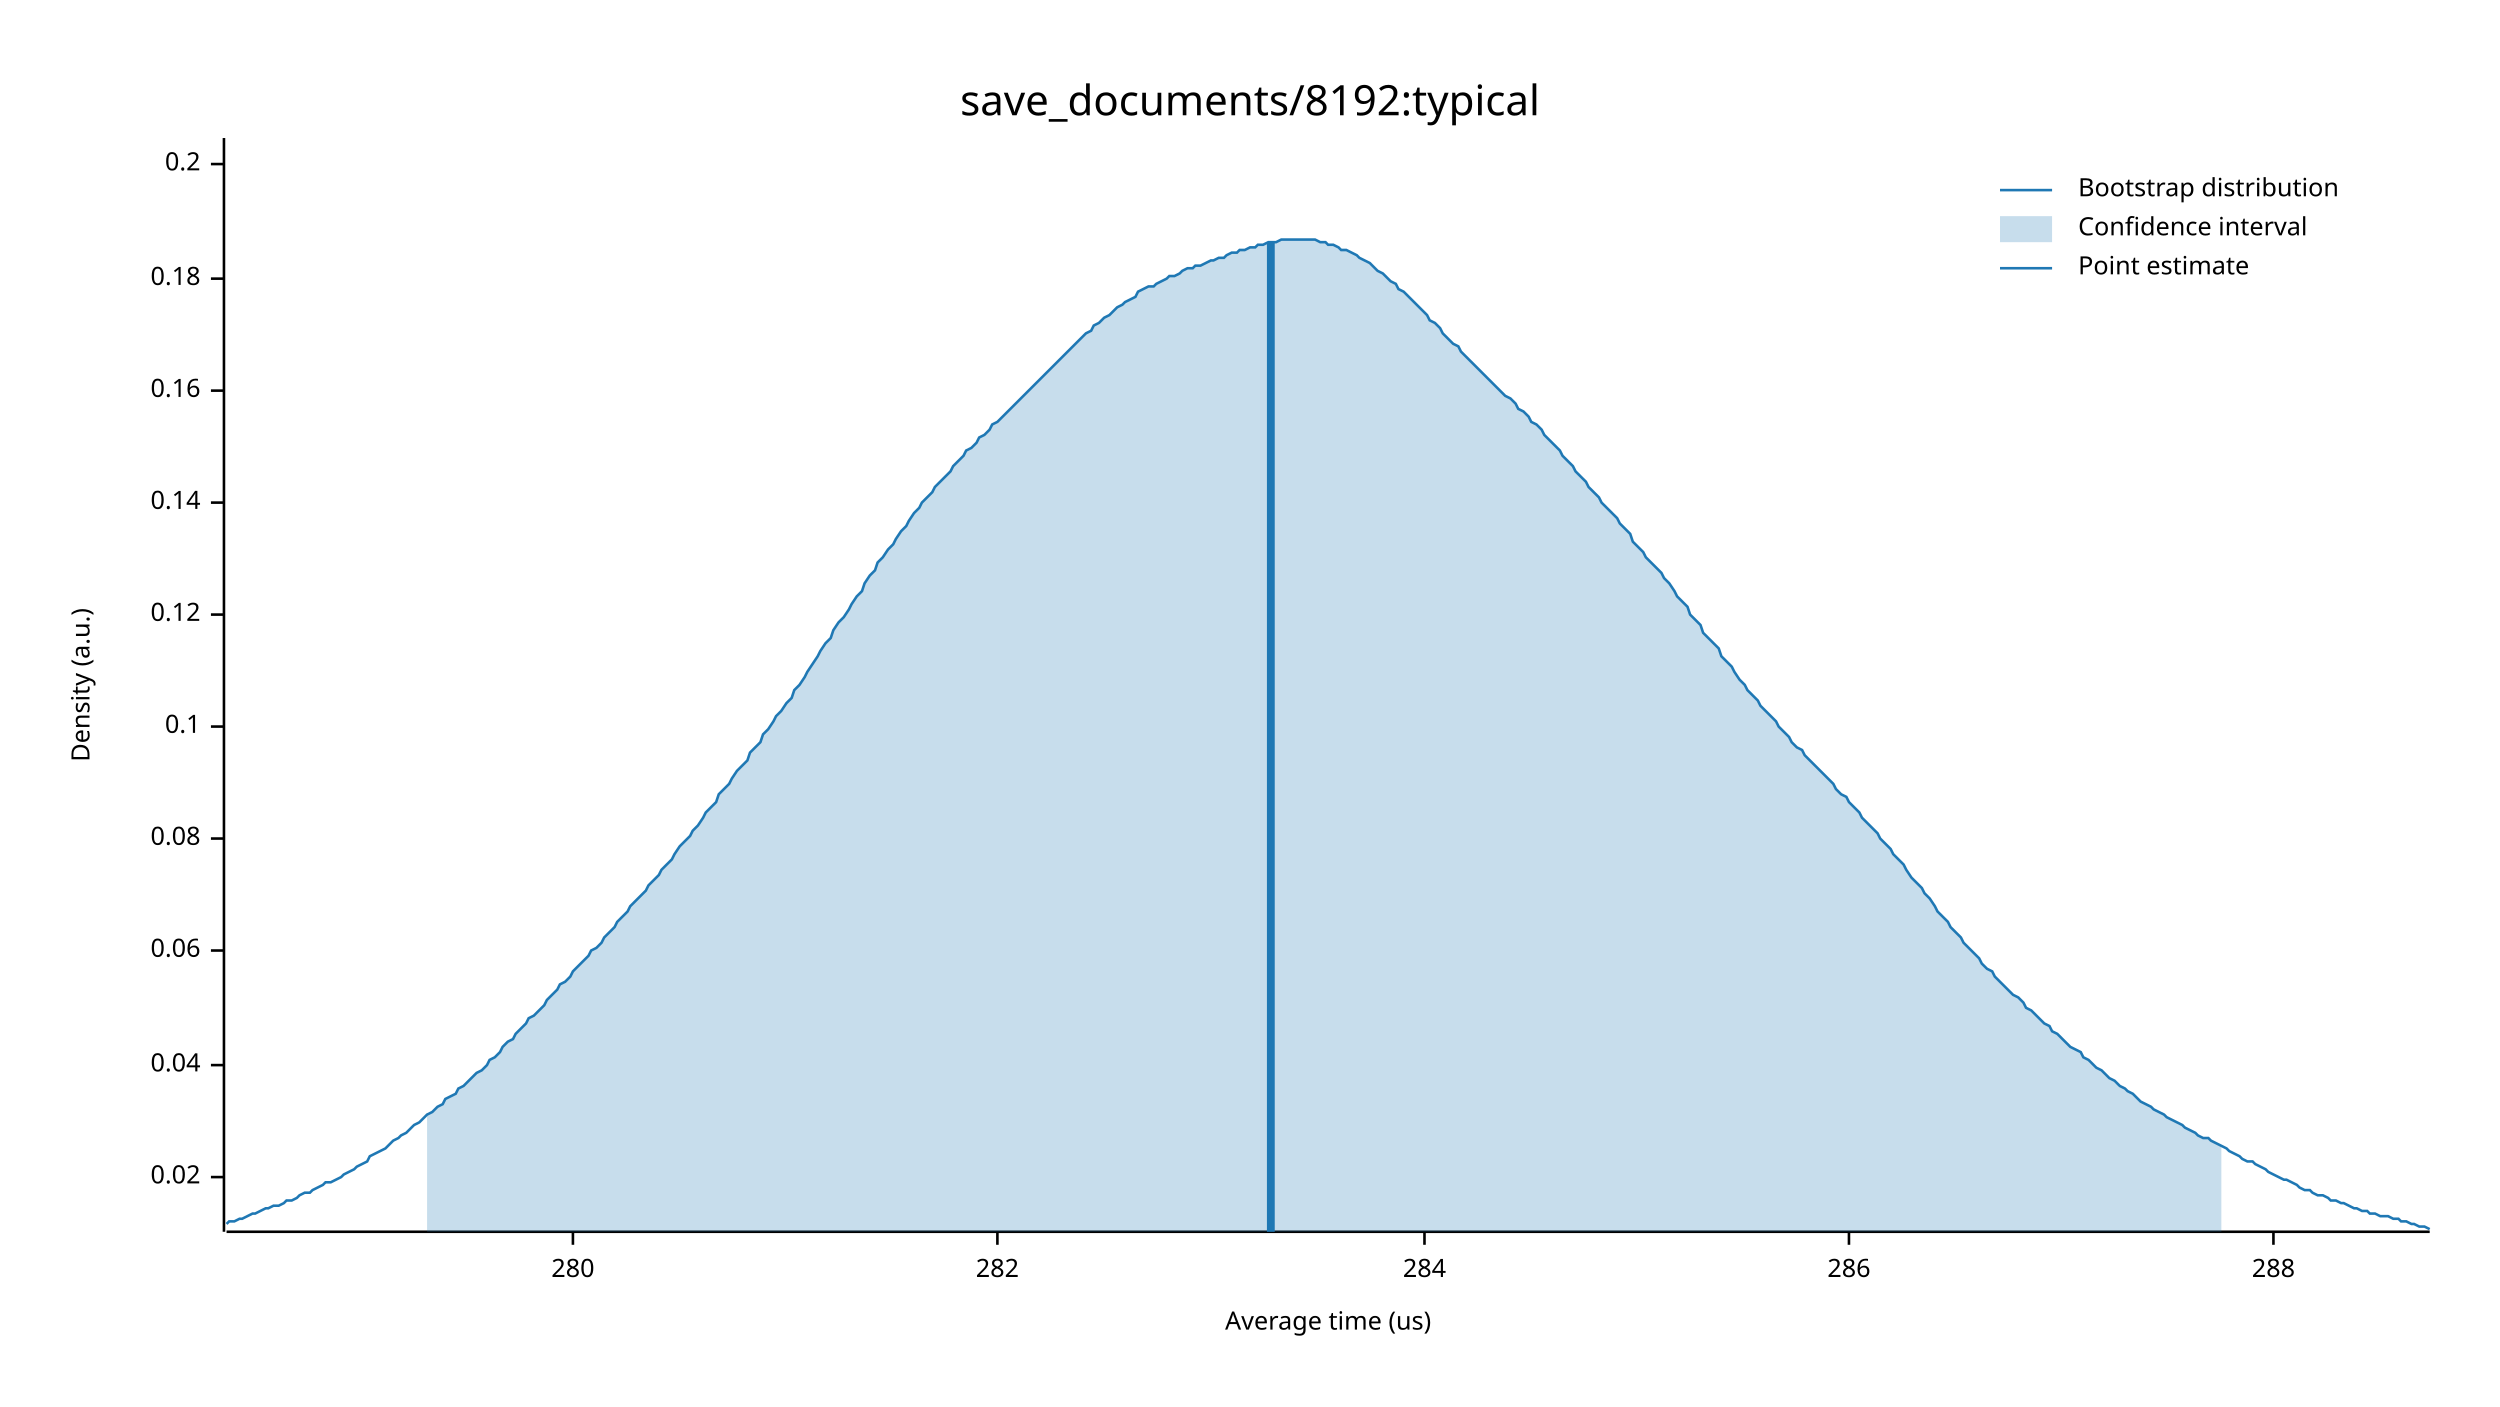
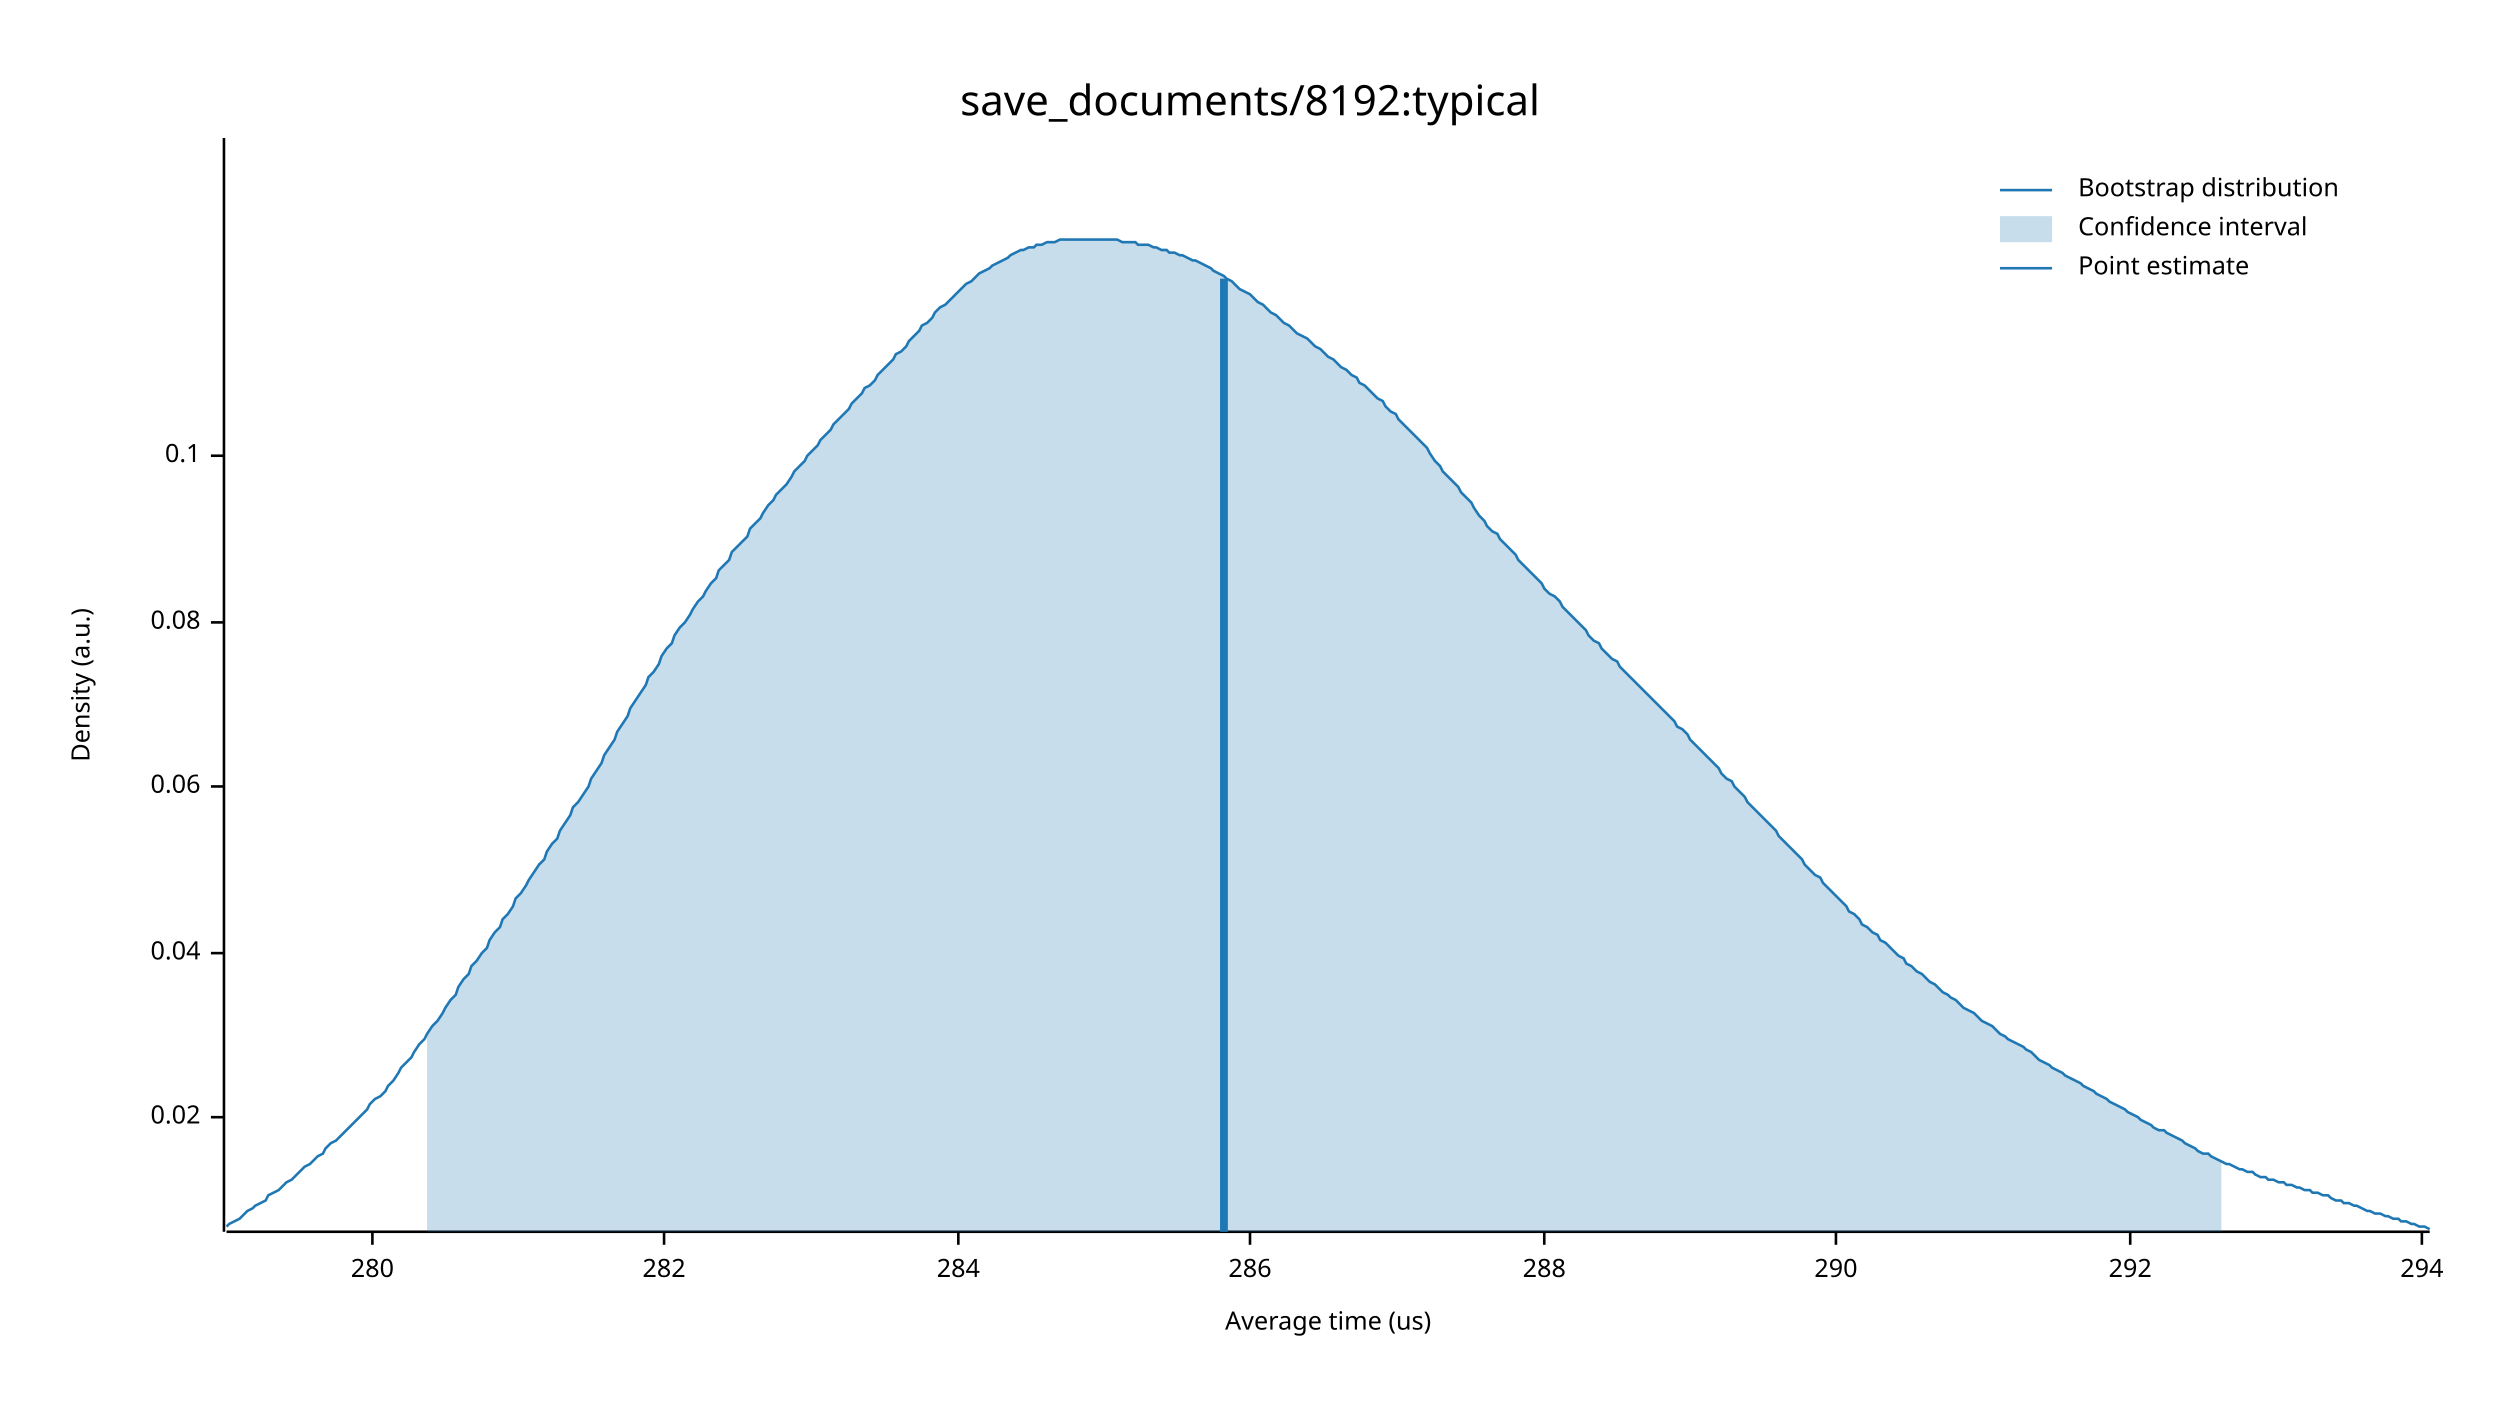
<svg xmlns="http://www.w3.org/2000/svg" width="960" height="540" viewBox="0 0 960 540">
  <text x="480" y="32" dy="0.76em" text-anchor="middle" font-family="sans-serif" font-size="16.129" opacity="1" fill="#000000">
save_documents/8192:typical
</text>
  <text x="27" y="263" dy="0.76em" text-anchor="middle" font-family="sans-serif" font-size="9.677" opacity="1" fill="#000000" transform="rotate(270, 27, 263)">
Density (a.u.)
</text>
  <text x="510" y="513" dy="-0.5ex" text-anchor="middle" font-family="sans-serif" font-size="9.677" opacity="1" fill="#000000">
Average time (us)
</text>
  <polyline fill="none" opacity="1" stroke="#000000" stroke-width="1" points="86,53 86,473 " />
-   <text x="77" y="452" dy="0.5ex" text-anchor="end" font-family="sans-serif" font-size="9.677" opacity="1" fill="#000000">
+   <text x="77" y="429" dy="0.5ex" text-anchor="end" font-family="sans-serif" font-size="9.677" opacity="1" fill="#000000">
0.02
</text>
-   <polyline fill="none" opacity="1" stroke="#000000" stroke-width="1" points="81,452 86,452 " />
-   <text x="77" y="409" dy="0.5ex" text-anchor="end" font-family="sans-serif" font-size="9.677" opacity="1" fill="#000000">
+   <polyline fill="none" opacity="1" stroke="#000000" stroke-width="1" points="81,429 86,429 " />
+   <text x="77" y="366" dy="0.5ex" text-anchor="end" font-family="sans-serif" font-size="9.677" opacity="1" fill="#000000">
0.04
</text>
-   <polyline fill="none" opacity="1" stroke="#000000" stroke-width="1" points="81,409 86,409 " />
-   <text x="77" y="365" dy="0.5ex" text-anchor="end" font-family="sans-serif" font-size="9.677" opacity="1" fill="#000000">
+   <polyline fill="none" opacity="1" stroke="#000000" stroke-width="1" points="81,366 86,366 " />
+   <text x="77" y="302" dy="0.5ex" text-anchor="end" font-family="sans-serif" font-size="9.677" opacity="1" fill="#000000">
0.06
</text>
-   <polyline fill="none" opacity="1" stroke="#000000" stroke-width="1" points="81,365 86,365 " />
-   <text x="77" y="322" dy="0.5ex" text-anchor="end" font-family="sans-serif" font-size="9.677" opacity="1" fill="#000000">
+   <polyline fill="none" opacity="1" stroke="#000000" stroke-width="1" points="81,302 86,302 " />
+   <text x="77" y="239" dy="0.5ex" text-anchor="end" font-family="sans-serif" font-size="9.677" opacity="1" fill="#000000">
0.08
</text>
-   <polyline fill="none" opacity="1" stroke="#000000" stroke-width="1" points="81,322 86,322 " />
-   <text x="77" y="279" dy="0.5ex" text-anchor="end" font-family="sans-serif" font-size="9.677" opacity="1" fill="#000000">
+   <polyline fill="none" opacity="1" stroke="#000000" stroke-width="1" points="81,239 86,239 " />
+   <text x="77" y="175" dy="0.5ex" text-anchor="end" font-family="sans-serif" font-size="9.677" opacity="1" fill="#000000">
0.1
</text>
-   <polyline fill="none" opacity="1" stroke="#000000" stroke-width="1" points="81,279 86,279 " />
-   <text x="77" y="236" dy="0.5ex" text-anchor="end" font-family="sans-serif" font-size="9.677" opacity="1" fill="#000000">
- 0.12
- </text>
-   <polyline fill="none" opacity="1" stroke="#000000" stroke-width="1" points="81,236 86,236 " />
-   <text x="77" y="193" dy="0.5ex" text-anchor="end" font-family="sans-serif" font-size="9.677" opacity="1" fill="#000000">
- 0.14
- </text>
-   <polyline fill="none" opacity="1" stroke="#000000" stroke-width="1" points="81,193 86,193 " />
-   <text x="77" y="150" dy="0.5ex" text-anchor="end" font-family="sans-serif" font-size="9.677" opacity="1" fill="#000000">
- 0.16
- </text>
-   <polyline fill="none" opacity="1" stroke="#000000" stroke-width="1" points="81,150 86,150 " />
-   <text x="77" y="107" dy="0.5ex" text-anchor="end" font-family="sans-serif" font-size="9.677" opacity="1" fill="#000000">
- 0.18
- </text>
-   <polyline fill="none" opacity="1" stroke="#000000" stroke-width="1" points="81,107 86,107 " />
-   <text x="77" y="63" dy="0.5ex" text-anchor="end" font-family="sans-serif" font-size="9.677" opacity="1" fill="#000000">
- 0.2
- </text>
-   <polyline fill="none" opacity="1" stroke="#000000" stroke-width="1" points="81,63 86,63 " />
+   <polyline fill="none" opacity="1" stroke="#000000" stroke-width="1" points="81,175 86,175 " />
  <polyline fill="none" opacity="1" stroke="#000000" stroke-width="1" points="87,473 933,473 " />
-   <text x="220" y="483" dy="0.76em" text-anchor="middle" font-family="sans-serif" font-size="9.677" opacity="1" fill="#000000">
+   <text x="143" y="483" dy="0.76em" text-anchor="middle" font-family="sans-serif" font-size="9.677" opacity="1" fill="#000000">
280
</text>
-   <polyline fill="none" opacity="1" stroke="#000000" stroke-width="1" points="220,473 220,478 " />
-   <text x="383" y="483" dy="0.76em" text-anchor="middle" font-family="sans-serif" font-size="9.677" opacity="1" fill="#000000">
+   <polyline fill="none" opacity="1" stroke="#000000" stroke-width="1" points="143,473 143,478 " />
+   <text x="255" y="483" dy="0.76em" text-anchor="middle" font-family="sans-serif" font-size="9.677" opacity="1" fill="#000000">
282
</text>
-   <polyline fill="none" opacity="1" stroke="#000000" stroke-width="1" points="383,473 383,478 " />
-   <text x="547" y="483" dy="0.76em" text-anchor="middle" font-family="sans-serif" font-size="9.677" opacity="1" fill="#000000">
+   <polyline fill="none" opacity="1" stroke="#000000" stroke-width="1" points="255,473 255,478 " />
+   <text x="368" y="483" dy="0.76em" text-anchor="middle" font-family="sans-serif" font-size="9.677" opacity="1" fill="#000000">
284
</text>
-   <polyline fill="none" opacity="1" stroke="#000000" stroke-width="1" points="547,473 547,478 " />
-   <text x="710" y="483" dy="0.76em" text-anchor="middle" font-family="sans-serif" font-size="9.677" opacity="1" fill="#000000">
+   <polyline fill="none" opacity="1" stroke="#000000" stroke-width="1" points="368,473 368,478 " />
+   <text x="480" y="483" dy="0.76em" text-anchor="middle" font-family="sans-serif" font-size="9.677" opacity="1" fill="#000000">
286
</text>
-   <polyline fill="none" opacity="1" stroke="#000000" stroke-width="1" points="710,473 710,478 " />
-   <text x="873" y="483" dy="0.76em" text-anchor="middle" font-family="sans-serif" font-size="9.677" opacity="1" fill="#000000">
+   <polyline fill="none" opacity="1" stroke="#000000" stroke-width="1" points="480,473 480,478 " />
+   <text x="593" y="483" dy="0.76em" text-anchor="middle" font-family="sans-serif" font-size="9.677" opacity="1" fill="#000000">
288
</text>
-   <polyline fill="none" opacity="1" stroke="#000000" stroke-width="1" points="873,473 873,478 " />
-   <polyline fill="none" opacity="1" stroke="#1F78B4" stroke-width="1" points="87,470 88,469 90,469 92,468 93,468 95,467 97,466 98,466 100,465 102,464 103,464 105,463 107,463 109,462 110,461 112,461 114,460 115,459 117,458 119,458 120,457 122,456 124,455 125,454 127,454 129,453 131,452 132,451 134,450 136,449 137,448 139,447 141,446 142,444 144,443 146,442 148,441 149,440 151,438 153,437 154,436 156,435 158,433 159,432 161,431 163,429 164,428 166,427 168,425 170,424 171,422 173,421 175,420 176,418 178,417 180,415 181,414 183,412 185,411 187,409 188,407 190,406 192,404 193,402 195,400 197,399 198,397 200,395 202,393 203,391 205,390 207,388 209,386 210,384 212,382 214,380 215,378 217,377 219,375 220,373 222,371 224,369 226,367 227,365 229,364 231,362 232,360 234,358 236,356 237,354 239,352 241,350 242,348 244,346 246,344 248,342 249,340 251,338 253,336 254,334 256,332 258,330 259,328 261,325 263,323 265,321 266,319 268,317 270,314 271,312 273,310 275,308 276,305 278,303 280,301 281,299 283,296 285,294 287,292 288,289 290,287 292,285 293,282 295,280 297,277 298,275 300,273 302,270 304,268 305,265 307,263 309,260 310,258 312,255 314,252 315,250 317,247 319,245 320,242 322,239 324,237 326,234 327,232 329,229 331,227 332,224 334,221 336,219 337,216 339,214 341,211 343,209 344,207 346,204 348,202 349,200 351,197 353,195 354,193 356,191 358,189 359,187 361,185 363,183 365,181 366,179 368,177 370,175 371,173 373,172 375,170 376,168 378,167 380,165 381,163 383,162 385,160 387,158 388,157 390,155 392,153 393,152 395,150 397,148 398,147 400,145 402,143 404,141 405,140 407,138 409,136 410,135 412,133 414,131 415,130 417,128 419,127 420,125 422,124 424,122 426,121 427,120 429,118 431,117 432,116 434,115 436,114 437,112 439,111 441,110 443,110 444,109 446,108 448,107 449,106 451,106 453,105 454,104 456,103 458,103 459,102 461,102 463,101 465,100 466,100 468,99 470,99 471,98 473,97 475,97 476,96 478,96 480,95 482,95 483,94 485,94 487,93 488,93 490,93 492,92 493,92 495,92 497,92 498,92 500,92 502,92 504,92 505,92 507,93 509,93 510,94 512,94 514,95 515,96 517,96 519,97 521,98 522,99 524,100 526,101 527,102 529,104 531,105 532,106 534,108 536,109 537,111 539,112 541,114 543,116 544,117 546,119 548,121 549,123 551,124 553,126 554,128 556,130 558,132 560,133 561,135 563,137 565,139 566,140 568,142 570,144 571,145 573,147 575,149 576,150 578,152 580,153 582,155 583,157 585,158 587,160 588,162 590,163 592,165 593,167 595,169 597,171 599,173 600,175 602,177 604,179 605,181 607,183 609,185 610,187 612,189 614,191 615,193 617,195 619,197 621,199 622,201 624,203 626,205 627,208 629,210 631,212 632,214 634,216 636,218 638,220 639,222 641,224 643,227 644,229 646,231 648,233 649,236 651,238 653,240 654,243 656,245 658,247 660,249 661,252 663,254 665,256 666,258 668,261 670,263 671,265 673,267 675,269 676,271 678,273 680,275 682,277 683,279 685,281 687,283 688,285 690,287 692,288 693,290 695,292 697,294 699,296 700,297 702,299 704,301 705,303 707,305 709,306 710,308 712,310 714,312 715,314 717,316 719,318 721,320 722,322 724,324 726,326 727,328 729,330 731,332 732,334 734,337 736,339 738,341 739,343 741,345 743,348 744,350 746,352 748,354 749,356 751,358 753,360 754,362 756,364 758,366 760,368 761,370 763,372 765,373 766,375 768,377 770,379 771,380 773,382 775,383 777,385 778,387 780,388 782,390 783,391 785,393 787,394 788,396 790,397 792,399 793,400 795,402 797,403 799,404 800,406 802,407 804,409 805,410 807,411 809,413 810,414 812,415 814,417 816,418 817,419 819,420 821,422 822,423 824,424 826,425 827,426 829,427 831,428 832,429 834,430 836,431 838,432 839,433 841,434 843,435 844,436 846,437 848,437 849,438 851,439 853,440 855,441 856,442 858,443 860,444 861,445 863,446 865,446 866,447 868,448 870,449 871,450 873,451 875,452 877,453 878,453 880,454 882,455 883,456 885,457 887,457 888,458 890,459 892,459 894,460 895,461 897,461 899,462 900,462 902,463 904,464 905,464 907,465 909,465 910,466 912,466 914,467 916,467 917,467 919,468 921,468 922,469 924,469 926,470 927,470 929,471 931,471 933,472 " />
-   <polygon opacity="0.25" fill="#1F78B4" points="164,428 166,427 168,425 170,424 171,422 173,421 175,420 176,418 178,417 180,415 181,414 183,412 185,411 187,409 188,407 190,406 192,404 193,402 195,400 197,399 198,397 200,395 202,393 203,391 205,390 207,388 209,386 210,384 212,382 214,380 215,378 217,377 219,375 220,373 222,371 224,369 226,367 227,365 229,364 231,362 232,360 234,358 236,356 237,354 239,352 241,350 242,348 244,346 246,344 248,342 249,340 251,338 253,336 254,334 256,332 258,330 259,328 261,325 263,323 265,321 266,319 268,317 270,314 271,312 273,310 275,308 276,305 278,303 280,301 281,299 283,296 285,294 287,292 288,289 290,287 292,285 293,282 295,280 297,277 298,275 300,273 302,270 304,268 305,265 307,263 309,260 310,258 312,255 314,252 315,250 317,247 319,245 320,242 322,239 324,237 326,234 327,232 329,229 331,227 332,224 334,221 336,219 337,216 339,214 341,211 343,209 344,207 346,204 348,202 349,200 351,197 353,195 354,193 356,191 358,189 359,187 361,185 363,183 365,181 366,179 368,177 370,175 371,173 373,172 375,170 376,168 378,167 380,165 381,163 383,162 385,160 387,158 388,157 390,155 392,153 393,152 395,150 397,148 398,147 400,145 402,143 404,141 405,140 407,138 409,136 410,135 412,133 414,131 415,130 417,128 419,127 420,125 422,124 424,122 426,121 427,120 429,118 431,117 432,116 434,115 436,114 437,112 439,111 441,110 443,110 444,109 446,108 448,107 449,106 451,106 453,105 454,104 456,103 458,103 459,102 461,102 463,101 465,100 466,100 468,99 470,99 471,98 473,97 475,97 476,96 478,96 480,95 482,95 483,94 485,94 487,93 488,93 490,93 492,92 493,92 495,92 497,92 498,92 500,92 502,92 504,92 505,92 507,93 509,93 510,94 512,94 514,95 515,96 517,96 519,97 521,98 522,99 524,100 526,101 527,102 529,104 531,105 532,106 534,108 536,109 537,111 539,112 541,114 543,116 544,117 546,119 548,121 549,123 551,124 553,126 554,128 556,130 558,132 560,133 561,135 563,137 565,139 566,140 568,142 570,144 571,145 573,147 575,149 576,150 578,152 580,153 582,155 583,157 585,158 587,160 588,162 590,163 592,165 593,167 595,169 597,171 599,173 600,175 602,177 604,179 605,181 607,183 609,185 610,187 612,189 614,191 615,193 617,195 619,197 621,199 622,201 624,203 626,205 627,208 629,210 631,212 632,214 634,216 636,218 638,220 639,222 641,224 643,227 644,229 646,231 648,233 649,236 651,238 653,240 654,243 656,245 658,247 660,249 661,252 663,254 665,256 666,258 668,261 670,263 671,265 673,267 675,269 676,271 678,273 680,275 682,277 683,279 685,281 687,283 688,285 690,287 692,288 693,290 695,292 697,294 699,296 700,297 702,299 704,301 705,303 707,305 709,306 710,308 712,310 714,312 715,314 717,316 719,318 721,320 722,322 724,324 726,326 727,328 729,330 731,332 732,334 734,337 736,339 738,341 739,343 741,345 743,348 744,350 746,352 748,354 749,356 751,358 753,360 754,362 756,364 758,366 760,368 761,370 763,372 765,373 766,375 768,377 770,379 771,380 773,382 775,383 777,385 778,387 780,388 782,390 783,391 785,393 787,394 788,396 790,397 792,399 793,400 795,402 797,403 799,404 800,406 802,407 804,409 805,410 807,411 809,413 810,414 812,415 814,417 816,418 817,419 819,420 821,422 822,423 824,424 826,425 827,426 829,427 831,428 832,429 834,430 836,431 838,432 839,433 841,434 843,435 844,436 846,437 848,437 849,438 851,439 853,440 853,473 164,473 " />
-   <polyline fill="none" opacity="1" stroke="#1F78B4" stroke-width="3" points="488,473 488,93 " />
+   <polyline fill="none" opacity="1" stroke="#000000" stroke-width="1" points="593,473 593,478 " />
+   <text x="705" y="483" dy="0.76em" text-anchor="middle" font-family="sans-serif" font-size="9.677" opacity="1" fill="#000000">
+ 290
+ </text>
+   <polyline fill="none" opacity="1" stroke="#000000" stroke-width="1" points="705,473 705,478 " />
+   <text x="818" y="483" dy="0.76em" text-anchor="middle" font-family="sans-serif" font-size="9.677" opacity="1" fill="#000000">
+ 292
+ </text>
+   <polyline fill="none" opacity="1" stroke="#000000" stroke-width="1" points="818,473 818,478 " />
+   <text x="930" y="483" dy="0.76em" text-anchor="middle" font-family="sans-serif" font-size="9.677" opacity="1" fill="#000000">
+ 294
+ </text>
+   <polyline fill="none" opacity="1" stroke="#000000" stroke-width="1" points="930,473 930,478 " />
+   <polyline fill="none" opacity="1" stroke="#1F78B4" stroke-width="1" points="87,471 88,470 90,469 92,468 93,467 95,465 97,464 98,463 100,462 102,461 103,459 105,458 107,457 109,455 110,454 112,453 114,451 115,450 117,448 119,447 120,446 122,444 124,443 125,441 127,439 129,438 131,436 132,435 134,433 136,431 137,430 139,428 141,426 142,424 144,422 146,421 148,419 149,417 151,415 153,412 154,410 156,408 158,406 159,404 161,401 163,399 164,397 166,394 168,392 170,389 171,387 173,384 175,382 176,379 178,376 180,374 181,371 183,369 185,366 187,364 188,361 190,358 192,356 193,353 195,351 197,348 198,345 200,343 202,340 203,338 205,335 207,332 209,330 210,327 212,324 214,322 215,319 217,316 219,313 220,310 222,308 224,305 226,302 227,299 229,296 231,293 232,290 234,287 236,284 237,281 239,278 241,275 242,272 244,269 246,266 248,263 249,260 251,258 253,255 254,252 256,249 258,247 259,244 261,241 263,239 265,236 266,234 268,231 270,229 271,227 273,224 275,222 276,219 278,217 280,215 281,212 283,210 285,208 287,206 288,203 290,201 292,199 293,197 295,194 297,192 298,190 300,188 302,186 304,183 305,181 307,179 309,177 310,175 312,173 314,171 315,169 317,167 319,165 320,163 322,161 324,159 326,157 327,155 329,153 331,151 332,149 334,148 336,146 337,144 339,142 341,140 343,138 344,136 346,135 348,133 349,131 351,129 353,127 354,125 356,124 358,122 359,120 361,118 363,117 365,115 366,114 368,112 370,110 371,109 373,108 375,106 376,105 378,104 380,103 381,102 383,101 385,100 387,99 388,98 390,97 392,96 393,96 395,95 397,95 398,94 400,94 402,93 404,93 405,93 407,92 409,92 410,92 412,92 414,92 415,92 417,92 419,92 420,92 422,92 424,92 426,92 427,92 429,92 431,93 432,93 434,93 436,93 437,94 439,94 441,94 443,95 444,95 446,96 448,96 449,97 451,97 453,98 454,98 456,99 458,100 459,100 461,101 463,102 465,103 466,104 468,105 470,106 471,107 473,108 475,110 476,111 478,112 480,113 482,115 483,116 485,117 487,119 488,120 490,121 492,123 493,124 495,125 497,127 498,128 500,129 502,130 504,132 505,133 507,134 509,136 510,137 512,138 514,140 515,141 517,142 519,144 521,145 522,147 524,148 526,150 527,151 529,153 531,154 532,156 534,158 536,159 537,161 539,163 541,165 543,167 544,168 546,170 548,172 549,174 551,177 553,179 554,181 556,183 558,185 560,187 561,189 563,191 565,193 566,195 568,198 570,200 571,202 573,204 575,205 576,207 578,209 580,211 582,213 583,215 585,217 587,219 588,220 590,222 592,224 593,226 595,228 597,229 599,231 600,233 602,235 604,237 605,238 607,240 609,242 610,244 612,246 614,247 615,249 617,251 619,253 621,254 622,256 624,258 626,260 627,261 629,263 631,265 632,266 634,268 636,270 638,272 639,273 641,275 643,277 644,279 646,280 648,282 649,284 651,286 653,288 654,289 656,291 658,293 660,295 661,297 663,299 665,300 666,302 668,304 670,306 671,308 673,310 675,312 676,313 678,315 680,317 682,319 683,321 685,323 687,325 688,326 690,328 692,330 693,332 695,334 697,336 699,337 700,339 702,341 704,343 705,344 707,346 709,348 710,350 712,351 714,353 715,355 717,356 719,358 721,359 722,361 724,362 726,364 727,365 729,367 731,368 732,370 734,371 736,373 738,374 739,375 741,377 743,378 744,379 746,381 748,382 749,383 751,384 753,386 754,387 756,388 758,389 760,391 761,392 763,393 765,394 766,395 768,397 770,398 771,399 773,400 775,401 777,402 778,403 780,404 782,406 783,407 785,408 787,409 788,410 790,411 792,412 793,413 795,414 797,415 799,416 800,417 802,418 804,419 805,420 807,421 809,422 810,423 812,424 814,425 816,426 817,427 819,428 821,429 822,430 824,431 826,432 827,433 829,434 831,434 832,435 834,436 836,437 838,438 839,439 841,440 843,441 844,442 846,443 848,443 849,444 851,445 853,446 855,447 856,447 858,448 860,449 861,449 863,450 865,450 866,451 868,452 870,452 871,453 873,453 875,454 877,454 878,455 880,455 882,456 883,456 885,457 887,457 888,458 890,458 892,459 894,459 895,460 897,461 899,461 900,462 902,462 904,463 905,463 907,464 909,465 910,465 912,466 914,466 916,467 917,467 919,468 921,468 922,469 924,469 926,470 927,470 929,471 931,471 933,472 " />
+   <polygon opacity="0.25" fill="#1F78B4" points="164,397 166,394 168,392 170,389 171,387 173,384 175,382 176,379 178,376 180,374 181,371 183,369 185,366 187,364 188,361 190,358 192,356 193,353 195,351 197,348 198,345 200,343 202,340 203,338 205,335 207,332 209,330 210,327 212,324 214,322 215,319 217,316 219,313 220,310 222,308 224,305 226,302 227,299 229,296 231,293 232,290 234,287 236,284 237,281 239,278 241,275 242,272 244,269 246,266 248,263 249,260 251,258 253,255 254,252 256,249 258,247 259,244 261,241 263,239 265,236 266,234 268,231 270,229 271,227 273,224 275,222 276,219 278,217 280,215 281,212 283,210 285,208 287,206 288,203 290,201 292,199 293,197 295,194 297,192 298,190 300,188 302,186 304,183 305,181 307,179 309,177 310,175 312,173 314,171 315,169 317,167 319,165 320,163 322,161 324,159 326,157 327,155 329,153 331,151 332,149 334,148 336,146 337,144 339,142 341,140 343,138 344,136 346,135 348,133 349,131 351,129 353,127 354,125 356,124 358,122 359,120 361,118 363,117 365,115 366,114 368,112 370,110 371,109 373,108 375,106 376,105 378,104 380,103 381,102 383,101 385,100 387,99 388,98 390,97 392,96 393,96 395,95 397,95 398,94 400,94 402,93 404,93 405,93 407,92 409,92 410,92 412,92 414,92 415,92 417,92 419,92 420,92 422,92 424,92 426,92 427,92 429,92 431,93 432,93 434,93 436,93 437,94 439,94 441,94 443,95 444,95 446,96 448,96 449,97 451,97 453,98 454,98 456,99 458,100 459,100 461,101 463,102 465,103 466,104 468,105 470,106 471,107 473,108 475,110 476,111 478,112 480,113 482,115 483,116 485,117 487,119 488,120 490,121 492,123 493,124 495,125 497,127 498,128 500,129 502,130 504,132 505,133 507,134 509,136 510,137 512,138 514,140 515,141 517,142 519,144 521,145 522,147 524,148 526,150 527,151 529,153 531,154 532,156 534,158 536,159 537,161 539,163 541,165 543,167 544,168 546,170 548,172 549,174 551,177 553,179 554,181 556,183 558,185 560,187 561,189 563,191 565,193 566,195 568,198 570,200 571,202 573,204 575,205 576,207 578,209 580,211 582,213 583,215 585,217 587,219 588,220 590,222 592,224 593,226 595,228 597,229 599,231 600,233 602,235 604,237 605,238 607,240 609,242 610,244 612,246 614,247 615,249 617,251 619,253 621,254 622,256 624,258 626,260 627,261 629,263 631,265 632,266 634,268 636,270 638,272 639,273 641,275 643,277 644,279 646,280 648,282 649,284 651,286 653,288 654,289 656,291 658,293 660,295 661,297 663,299 665,300 666,302 668,304 670,306 671,308 673,310 675,312 676,313 678,315 680,317 682,319 683,321 685,323 687,325 688,326 690,328 692,330 693,332 695,334 697,336 699,337 700,339 702,341 704,343 705,344 707,346 709,348 710,350 712,351 714,353 715,355 717,356 719,358 721,359 722,361 724,362 726,364 727,365 729,367 731,368 732,370 734,371 736,373 738,374 739,375 741,377 743,378 744,379 746,381 748,382 749,383 751,384 753,386 754,387 756,388 758,389 760,391 761,392 763,393 765,394 766,395 768,397 770,398 771,399 773,400 775,401 777,402 778,403 780,404 782,406 783,407 785,408 787,409 788,410 790,411 792,412 793,413 795,414 797,415 799,416 800,417 802,418 804,419 805,420 807,421 809,422 810,423 812,424 814,425 816,426 817,427 819,428 821,429 822,430 824,431 826,432 827,433 829,434 831,434 832,435 834,436 836,437 838,438 839,439 841,440 843,441 844,442 846,443 848,443 849,444 851,445 853,446 853,473 164,473 " />
+   <polyline fill="none" opacity="1" stroke="#1F78B4" stroke-width="3" points="470,473 470,107 " />
  <text x="798" y="68" dy="0.76em" text-anchor="start" font-family="sans-serif" font-size="9.677" opacity="1" fill="#000000">
Bootstrap distribution
</text>
  <text x="798" y="83" dy="0.76em" text-anchor="start" font-family="sans-serif" font-size="9.677" opacity="1" fill="#000000">
Confidence interval
</text>
  <text x="798" y="98" dy="0.76em" text-anchor="start" font-family="sans-serif" font-size="9.677" opacity="1" fill="#000000">
Point estimate
</text>
  <polyline fill="none" opacity="1" stroke="#1F78B4" stroke-width="1" points="768,73 788,73 " />
  <rect x="768" y="83" width="20" height="10" opacity="0.25" fill="#1F78B4" stroke="none" />
  <polyline fill="none" opacity="1" stroke="#1F78B4" stroke-width="1" points="768,103 788,103 " />
</svg>
